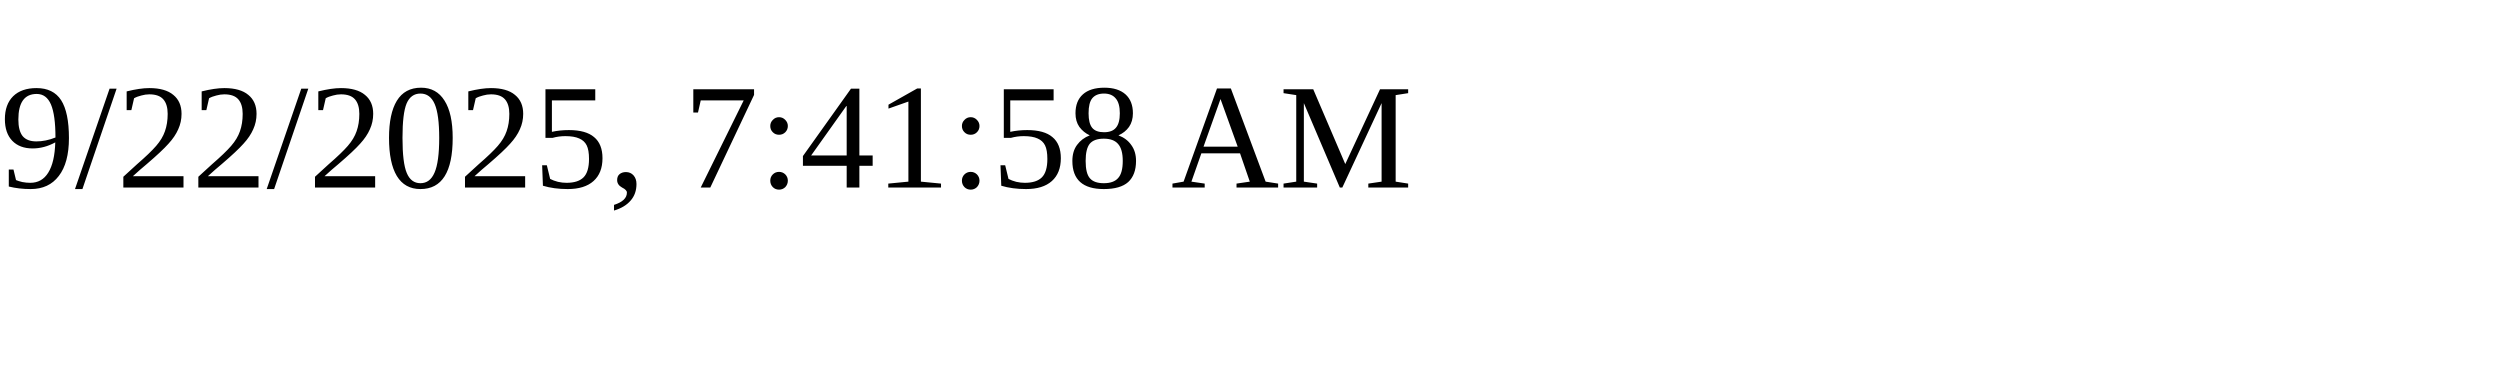
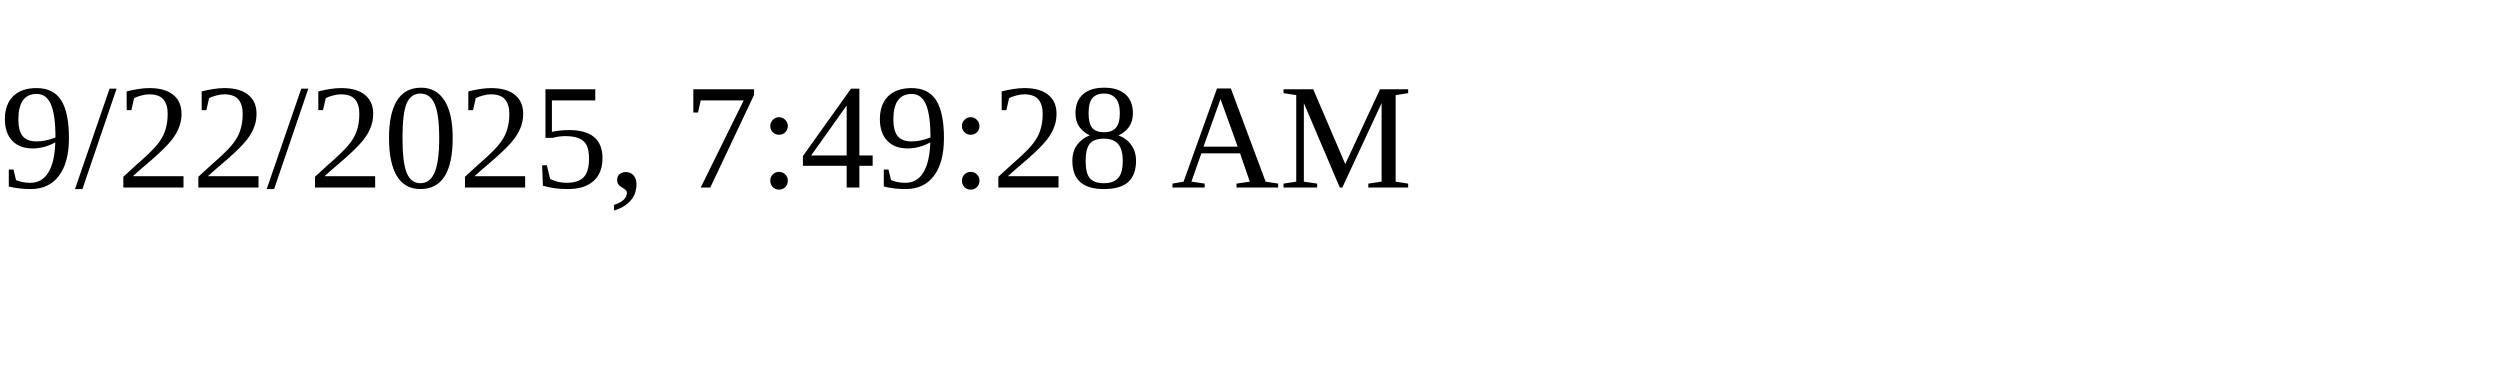
<svg xmlns="http://www.w3.org/2000/svg" height="30" width="200">
-   <text x="0" y="15">9/22/2025, 7:41:58 AM</text>
+   <text x="0" y="15">9/22/2025, 7:49:28 AM</text>
</svg>
